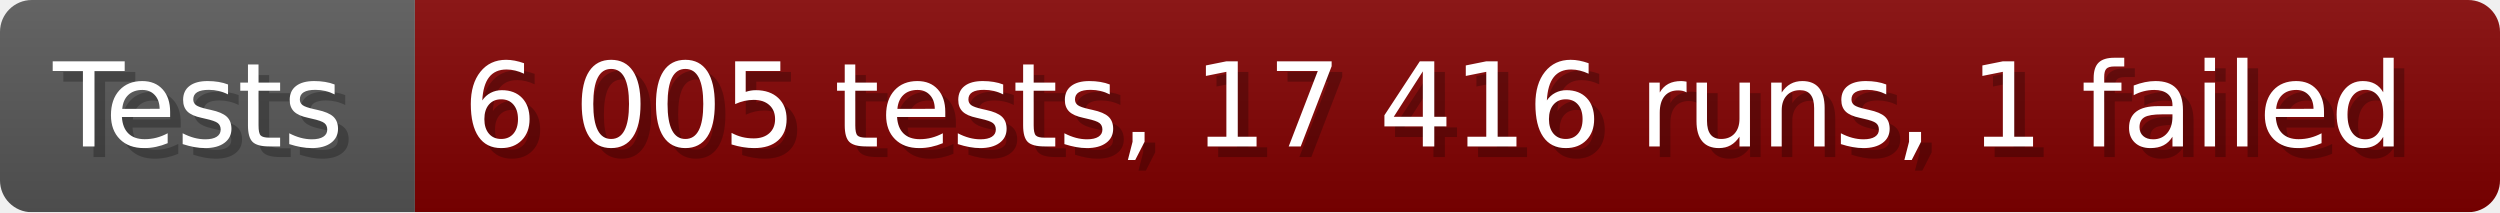
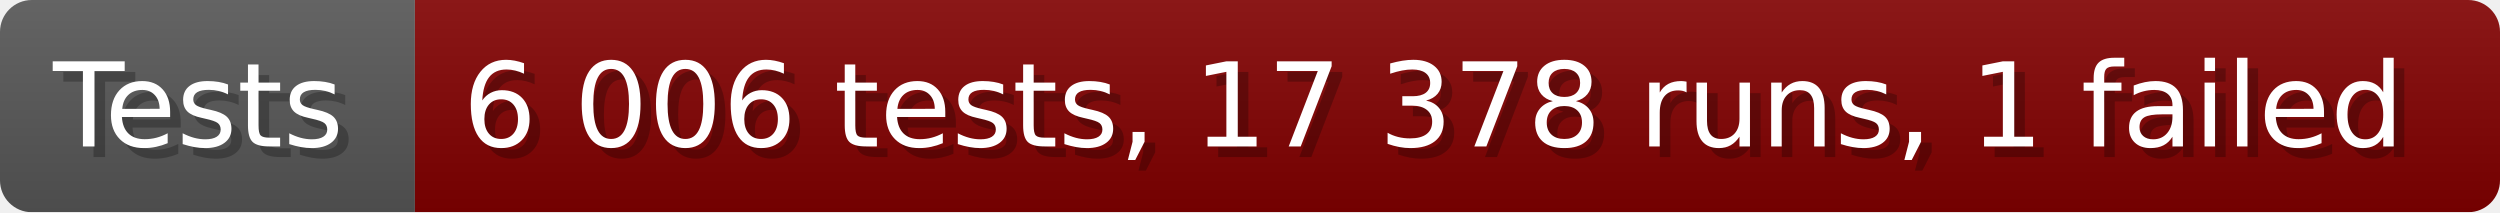
- <svg xmlns="http://www.w3.org/2000/svg" width="235.6" height="20" viewBox="0 0 2356 200" role="img" aria-label="Tests: 6 005 tests, 17 416 runs, 1 failed">
+ <svg xmlns="http://www.w3.org/2000/svg" width="235.6" height="20" viewBox="0 0 2356 200" role="img" aria-label="Tests: 6 006 tests, 17 378 runs, 1 failed">
  <linearGradient id="a" x2="0" y2="100%">
    <stop offset="0" stop-opacity=".1" stop-color="#EEE" />
    <stop offset="1" stop-opacity=".1" />
  </linearGradient>
  <mask id="m">
    <rect width="2356" height="200" rx="30" fill="#FFF" />
  </mask>
  <g mask="url(#m)">
    <rect width="391" height="200" fill="#555" />
    <rect width="1965" height="200" fill="#800000" x="391" />
    <rect width="2356" height="200" fill="url(#a)" />
  </g>
  <g aria-hidden="true" fill="#fff" text-anchor="start" font-family="Verdana,DejaVu Sans,sans-serif" font-size="110">
    <text x="60" y="148" textLength="291" fill="#000" opacity="0.25">Tests</text>
    <text x="50" y="138" textLength="291">Tests</text>
-     <text x="446" y="148" textLength="1865" fill="#000" opacity="0.25">6 005 tests, 17 416 runs, 1 failed</text>
-     <text x="436" y="138" textLength="1865">6 005 tests, 17 416 runs, 1 failed</text>
+     <text x="446" y="148" textLength="1865" fill="#000" opacity="0.25">6 006 tests, 17 378 runs, 1 failed</text>
+     <text x="436" y="138" textLength="1865">6 006 tests, 17 378 runs, 1 failed</text>
  </g>
</svg>
